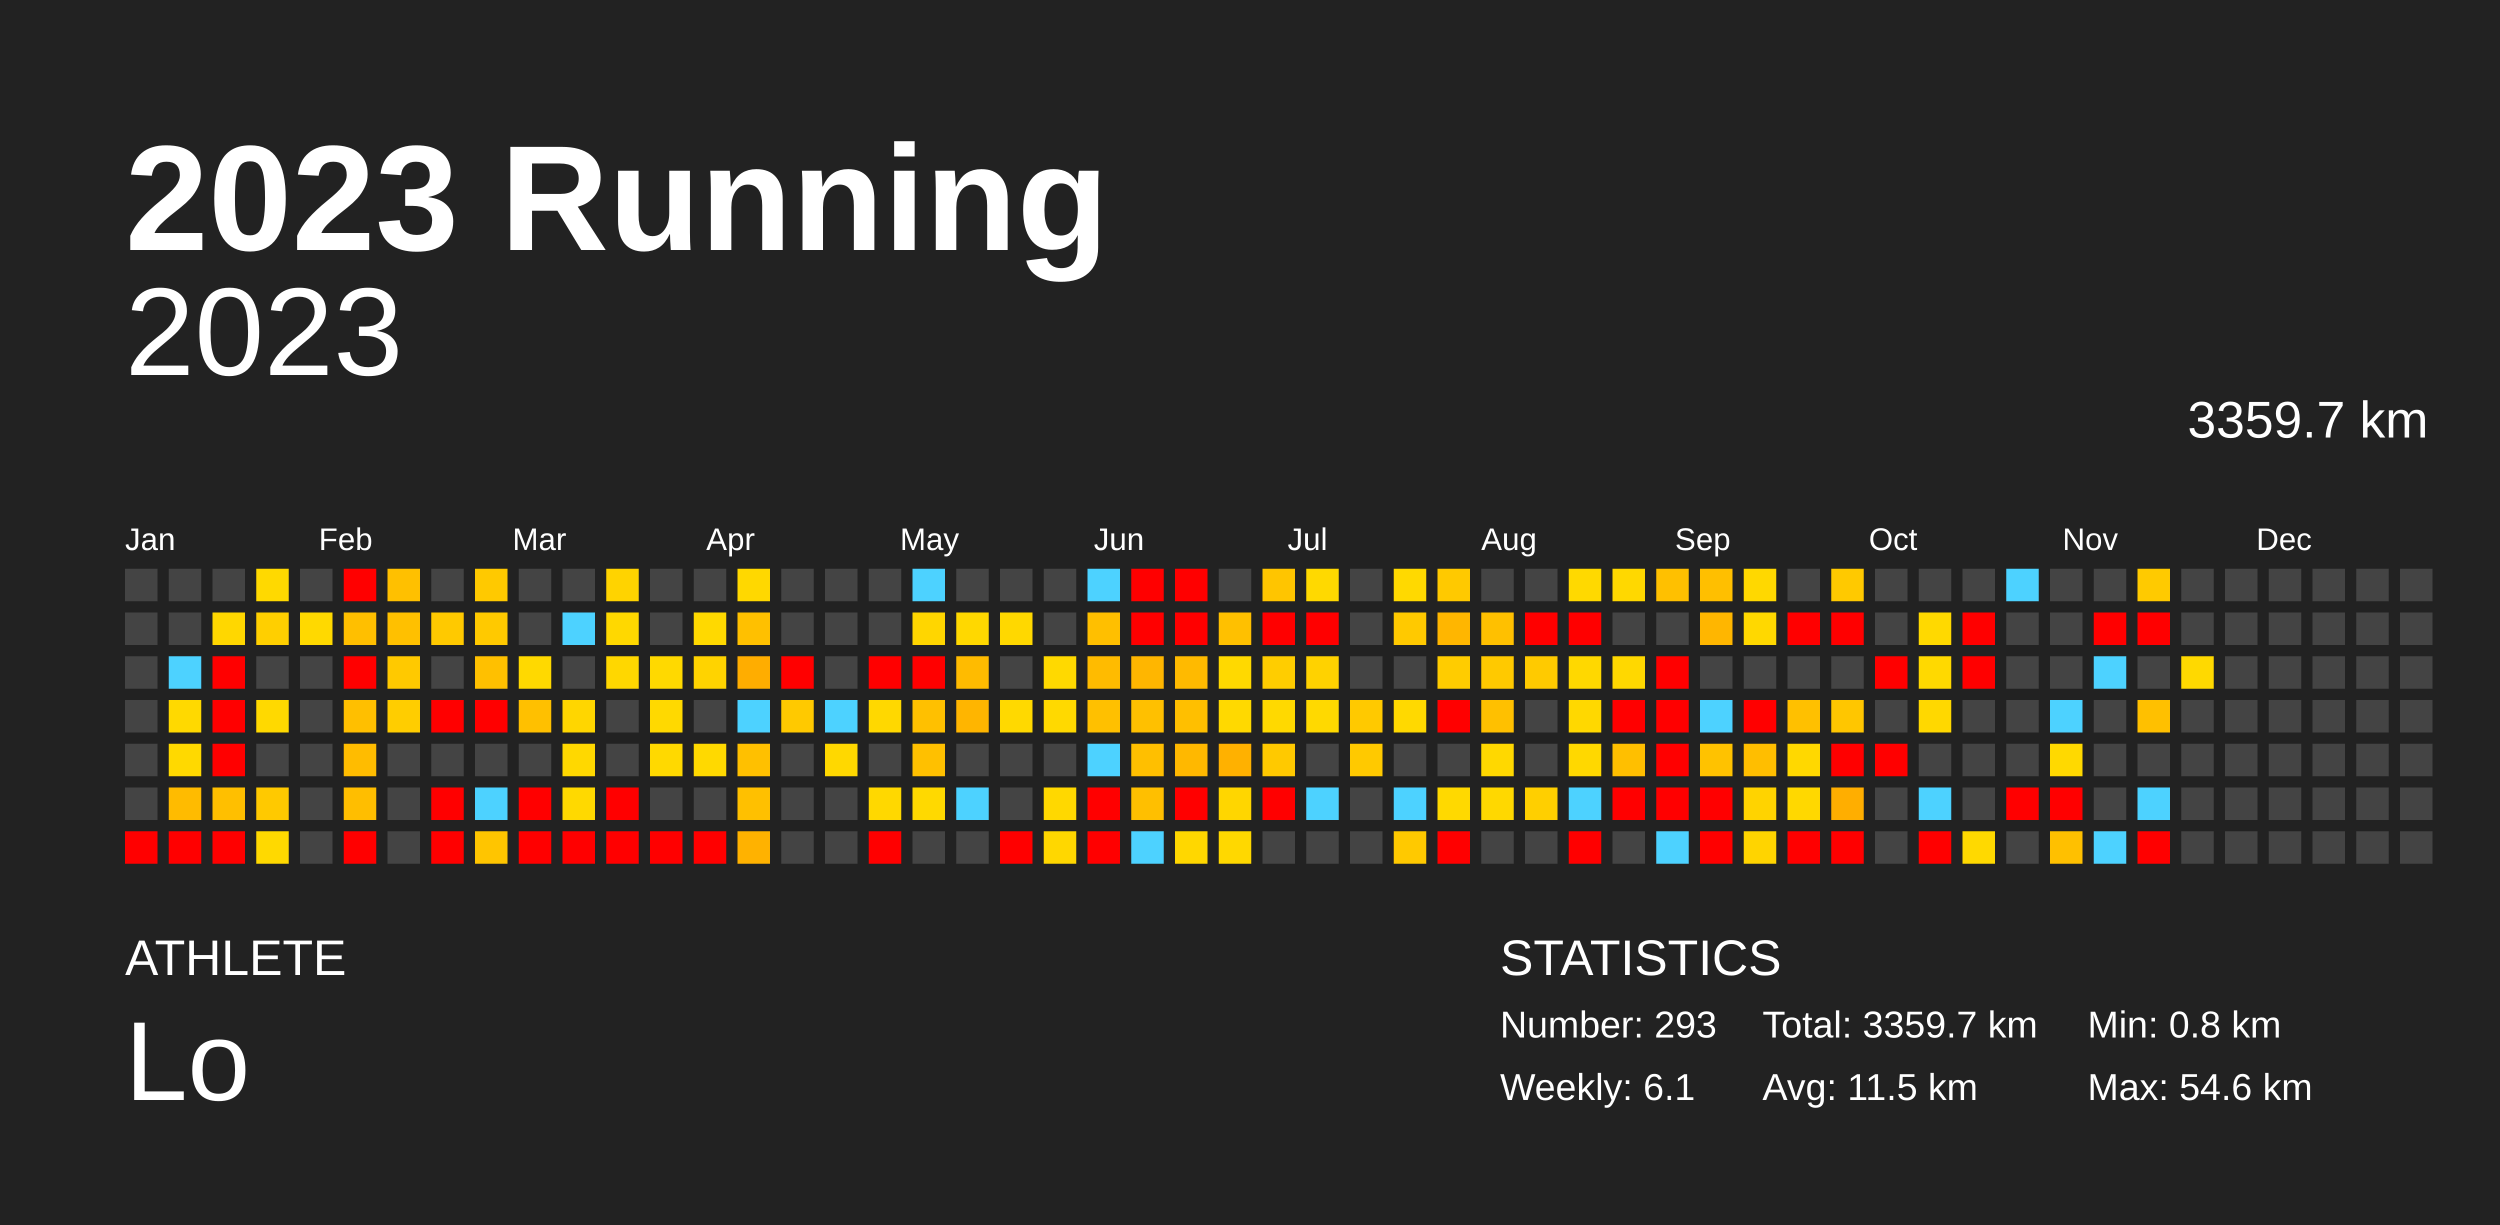
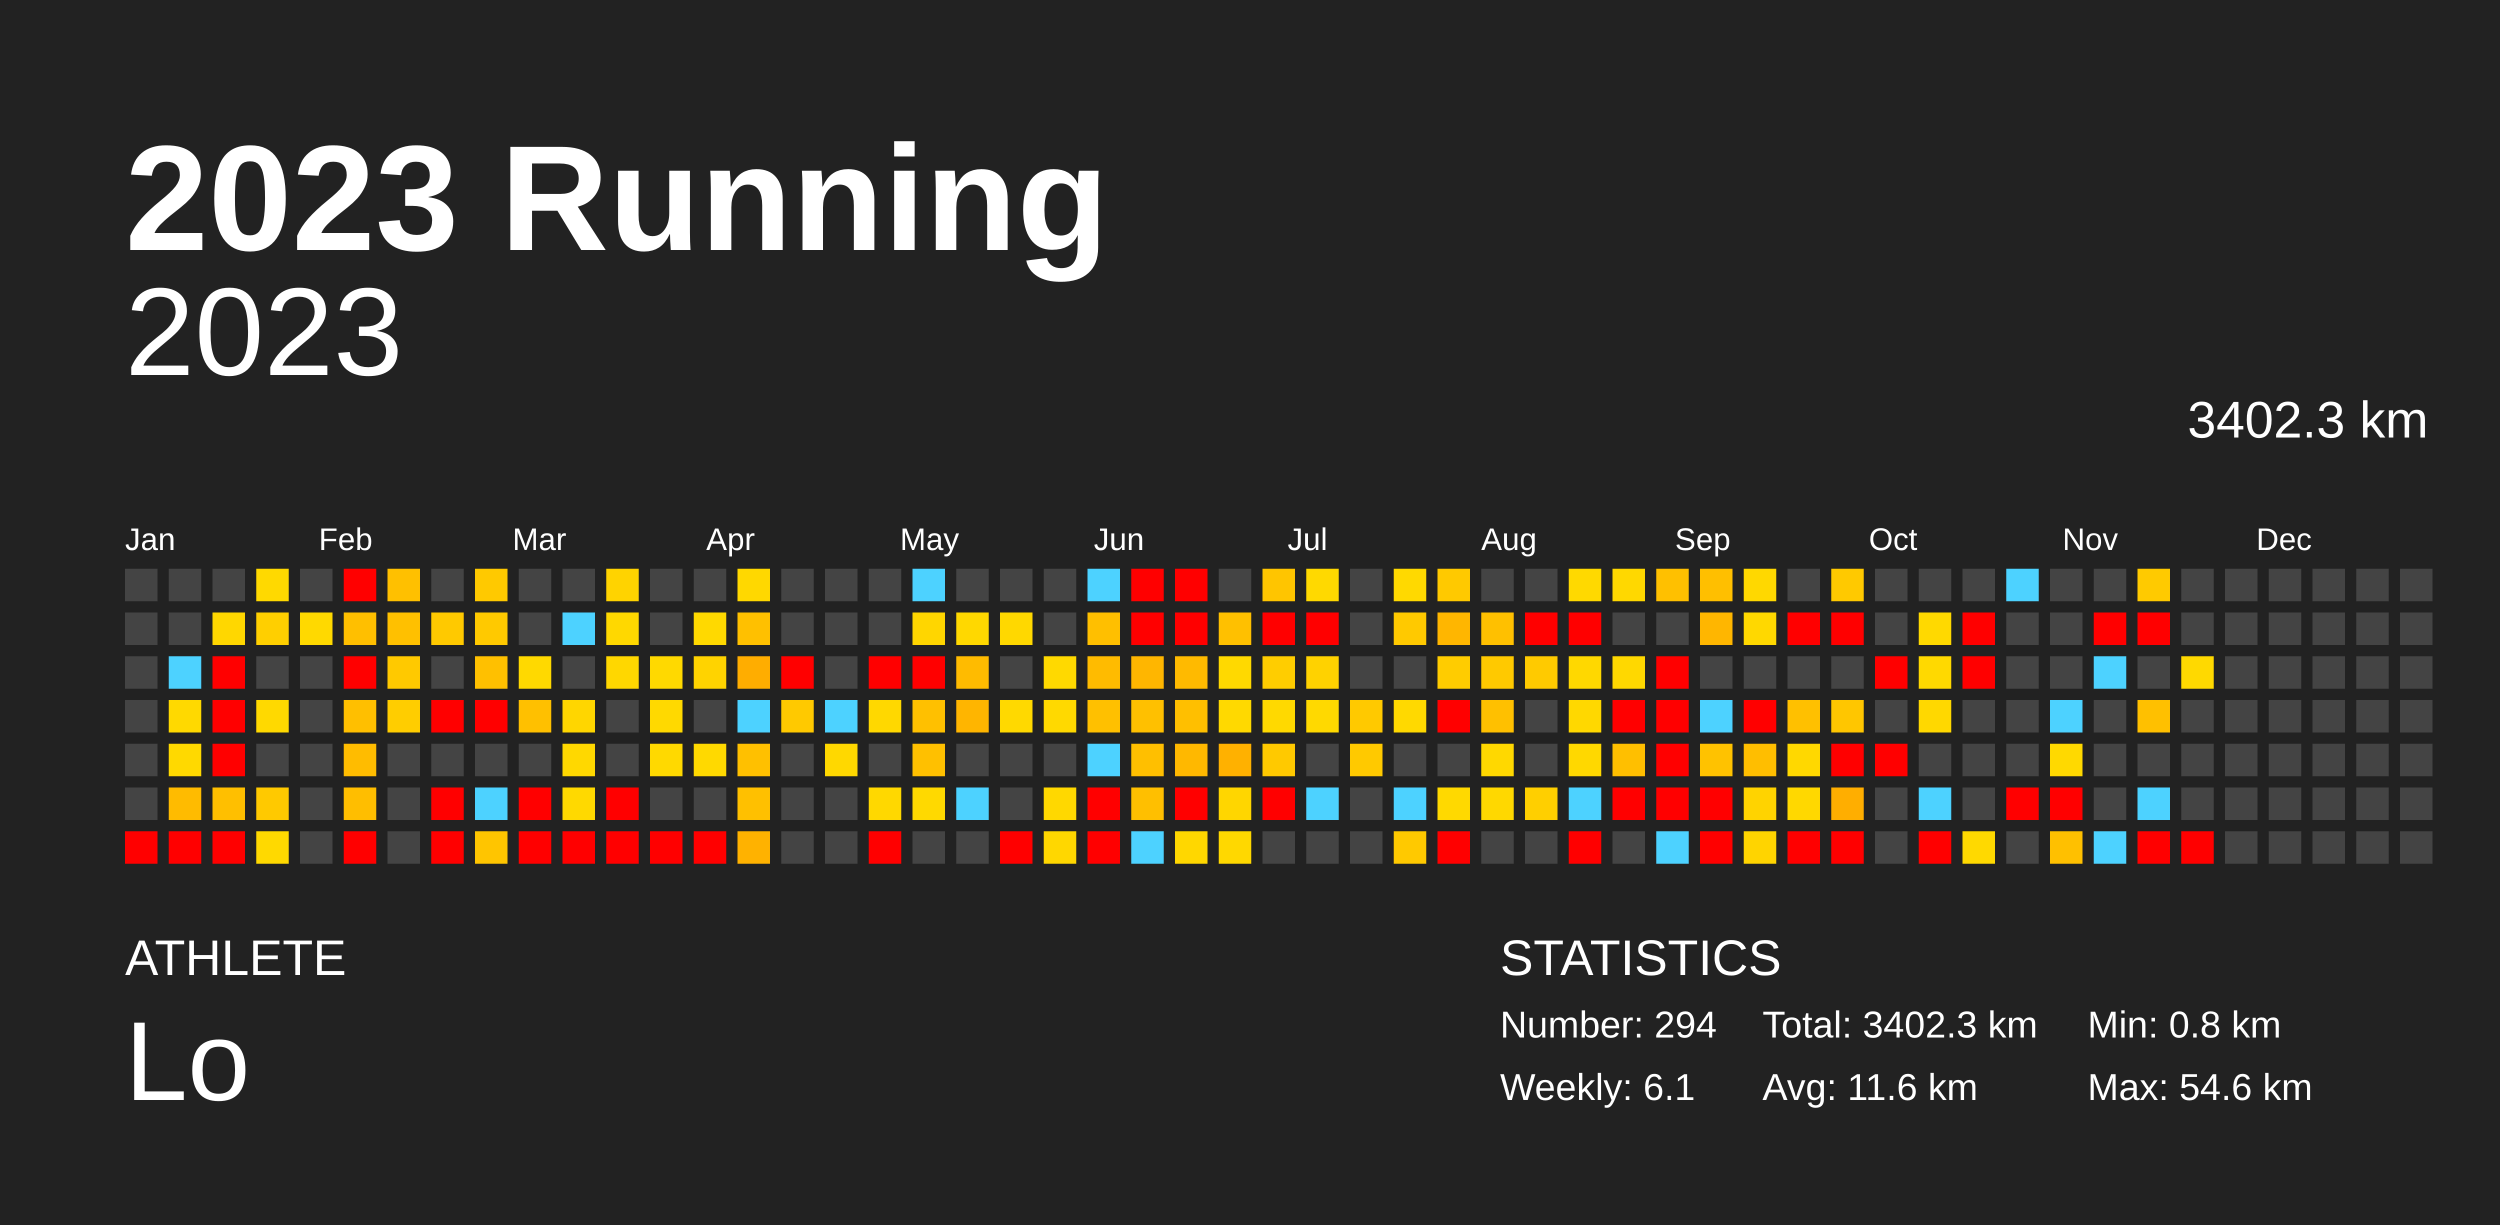
<svg xmlns="http://www.w3.org/2000/svg" baseProfile="full" height="98mm" version="1.1" viewBox="0,0,200,98" width="200mm">
  <defs />
  <rect fill="#222222" height="98" width="200" x="0" y="0" />
  <text fill="#FFFFFF" style="font-size:12px; font-family:Arial; font-weight:bold;" x="10" y="20">2023 Running</text>
  <text fill="#FFFFFF" style="font-size:4px; font-family:Arial" x="10" y="78">ATHLETE</text>
  <text fill="#FFFFFF" style="font-size:9px; font-family:Arial" x="10" y="88">Lo</text>
  <text fill="#FFFFFF" style="font-size:4px; font-family:Arial" x="120" y="78">STATISTICS</text>
-   <text fill="#FFFFFF" style="font-size:3px; font-family:Arial" x="120" y="83">Number: 293</text>
+   <text fill="#FFFFFF" style="font-size:3px; font-family:Arial" x="120" y="83">Number: 294</text>
  <text fill="#FFFFFF" style="font-size:3px; font-family:Arial" x="120" y="88">Weekly: 6.1</text>
-   <text fill="#FFFFFF" style="font-size:3px; font-family:Arial" x="141" y="83">Total: 3359.7 km</text>
-   <text fill="#FFFFFF" style="font-size:3px; font-family:Arial" x="141" y="88">Avg: 11.5 km</text>
+   <text fill="#FFFFFF" style="font-size:3px; font-family:Arial" x="141" y="83">Total: 3402.3 km</text>
+   <text fill="#FFFFFF" style="font-size:3px; font-family:Arial" x="141" y="88">Avg: 11.6 km</text>
  <text fill="#FFFFFF" style="font-size:3px; font-family:Arial" x="167" y="83">Min: 0.8 km</text>
  <text fill="#FFFFFF" style="font-size:3px; font-family:Arial" x="167" y="88">Max: 54.6 km</text>
  <text alignment-baseline="hanging" fill="#FFFFFF" style="font-size:10.0px; font-family:Arial;" x="10" y="30">2023</text>
-   <text alignment-baseline="hanging" fill="#FFFFFF" style="font-size:4.125px; font-family:Arial;" x="175" y="35">3359.7 km</text>
+   <text alignment-baseline="hanging" fill="#FFFFFF" style="font-size:4.125px; font-family:Arial;" x="175" y="35">3402.3 km</text>
  <text fill="#FFFFFF" style="font-size:2.5px; font-family:Arial" x="10.0" y="44">Jan</text>
  <text fill="#FFFFFF" style="font-size:2.5px; font-family:Arial" x="25.5" y="44">Feb</text>
  <text fill="#FFFFFF" style="font-size:2.5px; font-family:Arial" x="41.0" y="44">Mar</text>
  <text fill="#FFFFFF" style="font-size:2.5px; font-family:Arial" x="56.5" y="44">Apr</text>
  <text fill="#FFFFFF" style="font-size:2.5px; font-family:Arial" x="72.0" y="44">May</text>
  <text fill="#FFFFFF" style="font-size:2.5px; font-family:Arial" x="87.5" y="44">Jun</text>
  <text fill="#FFFFFF" style="font-size:2.5px; font-family:Arial" x="103.0" y="44">Jul</text>
  <text fill="#FFFFFF" style="font-size:2.5px; font-family:Arial" x="118.5" y="44">Aug</text>
  <text fill="#FFFFFF" style="font-size:2.5px; font-family:Arial" x="134.0" y="44">Sep</text>
  <text fill="#FFFFFF" style="font-size:2.5px; font-family:Arial" x="149.5" y="44">Oct</text>
  <text fill="#FFFFFF" style="font-size:2.5px; font-family:Arial" x="165.0" y="44">Nov</text>
  <text fill="#FFFFFF" style="font-size:2.5px; font-family:Arial" x="180.5" y="44">Dec</text>
  <rect fill="#444444" height="2.6" width="2.6" x="10.0" y="45.5" />
  <rect fill="#444444" height="2.6" width="2.6" x="10.0" y="49.0" />
  <rect fill="#444444" height="2.6" width="2.6" x="10.0" y="52.5" />
  <rect fill="#444444" height="2.6" width="2.6" x="10.0" y="56.0" />
  <rect fill="#444444" height="2.6" width="2.6" x="10.0" y="59.5" />
  <rect fill="#444444" height="2.6" width="2.6" x="10.0" y="63.0" />
  <rect fill="red" height="2.6" width="2.6" x="10.0" y="66.5" />
  <rect fill="#444444" height="2.6" width="2.6" x="13.5" y="45.5" />
  <rect fill="#444444" height="2.6" width="2.6" x="13.5" y="49.0" />
  <rect fill="#4dd2ff" height="2.6" width="2.6" x="13.5" y="52.5" />
  <rect fill="#ffd900" height="2.6" width="2.6" x="13.5" y="56.0" />
  <rect fill="#ffd900" height="2.6" width="2.6" x="13.5" y="59.5" />
  <rect fill="#ffbb00" height="2.6" width="2.6" x="13.5" y="63.0" />
  <rect fill="red" height="2.6" width="2.6" x="13.5" y="66.5" />
  <rect fill="#444444" height="2.6" width="2.6" x="17.0" y="45.5" />
  <rect fill="#ffd700" height="2.6" width="2.6" x="17.0" y="49.0" />
  <rect fill="red" height="2.6" width="2.6" x="17.0" y="52.5" />
  <rect fill="red" height="2.6" width="2.6" x="17.0" y="56.0" />
  <rect fill="red" height="2.6" width="2.6" x="17.0" y="59.5" />
  <rect fill="#ffbf00" height="2.6" width="2.6" x="17.0" y="63.0" />
  <rect fill="red" height="2.6" width="2.6" x="17.0" y="66.5" />
  <rect fill="#ffd900" height="2.6" width="2.6" x="20.5" y="45.5" />
  <rect fill="#ffcf00" height="2.6" width="2.6" x="20.5" y="49.0" />
  <rect fill="#444444" height="2.6" width="2.6" x="20.5" y="52.5" />
  <rect fill="#ffd900" height="2.6" width="2.6" x="20.5" y="56.0" />
  <rect fill="#444444" height="2.6" width="2.6" x="20.5" y="59.5" />
  <rect fill="#ffc900" height="2.6" width="2.6" x="20.5" y="63.0" />
  <rect fill="#ffd900" height="2.6" width="2.6" x="20.5" y="66.5" />
  <rect fill="#444444" height="2.6" width="2.6" x="24.0" y="45.5" />
  <rect fill="#ffd900" height="2.6" width="2.6" x="24.0" y="49.0" />
  <rect fill="#444444" height="2.6" width="2.6" x="24.0" y="52.5" />
  <rect fill="#444444" height="2.6" width="2.6" x="24.0" y="56.0" />
  <rect fill="#444444" height="2.6" width="2.6" x="24.0" y="59.5" />
  <rect fill="#444444" height="2.6" width="2.6" x="24.0" y="63.0" />
  <rect fill="#444444" height="2.6" width="2.6" x="24.0" y="66.5" />
  <rect fill="red" height="2.6" width="2.6" x="27.5" y="45.5" />
  <rect fill="#ffbf00" height="2.6" width="2.6" x="27.5" y="49.0" />
  <rect fill="red" height="2.6" width="2.6" x="27.5" y="52.5" />
  <rect fill="#ffbf00" height="2.6" width="2.6" x="27.5" y="56.0" />
  <rect fill="#ffbc00" height="2.6" width="2.6" x="27.5" y="59.5" />
  <rect fill="#ffbe00" height="2.6" width="2.6" x="27.5" y="63.0" />
  <rect fill="red" height="2.6" width="2.6" x="27.5" y="66.5" />
  <rect fill="#ffc000" height="2.6" width="2.6" x="31.0" y="45.5" />
  <rect fill="#ffc000" height="2.6" width="2.6" x="31.0" y="49.0" />
  <rect fill="#ffc900" height="2.6" width="2.6" x="31.0" y="52.5" />
  <rect fill="#ffcd00" height="2.6" width="2.6" x="31.0" y="56.0" />
  <rect fill="#444444" height="2.6" width="2.6" x="31.0" y="59.5" />
  <rect fill="#444444" height="2.6" width="2.6" x="31.0" y="63.0" />
  <rect fill="#444444" height="2.6" width="2.6" x="31.0" y="66.5" />
  <rect fill="#444444" height="2.6" width="2.6" x="34.5" y="45.5" />
  <rect fill="#ffc900" height="2.6" width="2.6" x="34.5" y="49.0" />
  <rect fill="#444444" height="2.6" width="2.6" x="34.5" y="52.5" />
  <rect fill="red" height="2.6" width="2.6" x="34.5" y="56.0" />
  <rect fill="#444444" height="2.6" width="2.6" x="34.5" y="59.5" />
  <rect fill="red" height="2.6" width="2.6" x="34.5" y="63.0" />
  <rect fill="red" height="2.6" width="2.6" x="34.5" y="66.5" />
  <rect fill="#ffc900" height="2.6" width="2.6" x="38.0" y="45.5" />
  <rect fill="#ffc900" height="2.6" width="2.6" x="38.0" y="49.0" />
  <rect fill="#ffc000" height="2.6" width="2.6" x="38.0" y="52.5" />
  <rect fill="red" height="2.6" width="2.6" x="38.0" y="56.0" />
  <rect fill="#444444" height="2.6" width="2.6" x="38.0" y="59.5" />
  <rect fill="#4dd2ff" height="2.6" width="2.6" x="38.0" y="63.0" />
  <rect fill="#ffc500" height="2.6" width="2.6" x="38.0" y="66.5" />
  <rect fill="#444444" height="2.6" width="2.6" x="41.5" y="45.5" />
  <rect fill="#444444" height="2.6" width="2.6" x="41.5" y="49.0" />
  <rect fill="#ffd900" height="2.6" width="2.6" x="41.5" y="52.5" />
  <rect fill="#ffc000" height="2.6" width="2.6" x="41.5" y="56.0" />
  <rect fill="#444444" height="2.6" width="2.6" x="41.5" y="59.5" />
  <rect fill="red" height="2.6" width="2.6" x="41.5" y="63.0" />
  <rect fill="red" height="2.6" width="2.6" x="41.5" y="66.5" />
  <rect fill="#444444" height="2.6" width="2.6" x="45.0" y="45.5" />
  <rect fill="#4dd2ff" height="2.6" width="2.6" x="45.0" y="49.0" />
  <rect fill="#444444" height="2.6" width="2.6" x="45.0" y="52.5" />
  <rect fill="#ffd600" height="2.6" width="2.6" x="45.0" y="56.0" />
  <rect fill="#ffd800" height="2.6" width="2.6" x="45.0" y="59.5" />
  <rect fill="#ffd900" height="2.6" width="2.6" x="45.0" y="63.0" />
  <rect fill="red" height="2.6" width="2.6" x="45.0" y="66.5" />
  <rect fill="#ffd300" height="2.6" width="2.6" x="48.5" y="45.5" />
  <rect fill="#ffd800" height="2.6" width="2.6" x="48.5" y="49.0" />
  <rect fill="#ffd700" height="2.6" width="2.6" x="48.5" y="52.5" />
  <rect fill="#444444" height="2.6" width="2.6" x="48.5" y="56.0" />
  <rect fill="#444444" height="2.6" width="2.6" x="48.5" y="59.5" />
  <rect fill="red" height="2.6" width="2.6" x="48.5" y="63.0" />
  <rect fill="red" height="2.6" width="2.6" x="48.5" y="66.5" />
  <rect fill="#444444" height="2.6" width="2.6" x="52.0" y="45.5" />
  <rect fill="#444444" height="2.6" width="2.6" x="52.0" y="49.0" />
  <rect fill="#ffd900" height="2.6" width="2.6" x="52.0" y="52.5" />
  <rect fill="#ffd900" height="2.6" width="2.6" x="52.0" y="56.0" />
  <rect fill="#ffd900" height="2.6" width="2.6" x="52.0" y="59.5" />
  <rect fill="#444444" height="2.6" width="2.6" x="52.0" y="63.0" />
  <rect fill="red" height="2.6" width="2.6" x="52.0" y="66.5" />
  <rect fill="#444444" height="2.6" width="2.6" x="55.5" y="45.5" />
  <rect fill="#ffd900" height="2.6" width="2.6" x="55.5" y="49.0" />
  <rect fill="#ffd300" height="2.6" width="2.6" x="55.5" y="52.5" />
  <rect fill="#444444" height="2.6" width="2.6" x="55.5" y="56.0" />
  <rect fill="#ffd900" height="2.6" width="2.6" x="55.5" y="59.5" />
  <rect fill="#444444" height="2.6" width="2.6" x="55.5" y="63.0" />
  <rect fill="red" height="2.6" width="2.6" x="55.5" y="66.5" />
  <rect fill="#ffd800" height="2.6" width="2.6" x="59.0" y="45.5" />
  <rect fill="#ffc000" height="2.6" width="2.6" x="59.0" y="49.0" />
  <rect fill="#ffad00" height="2.6" width="2.6" x="59.0" y="52.5" />
  <rect fill="#4dd2ff" height="2.6" width="2.6" x="59.0" y="56.0" />
  <rect fill="#ffc000" height="2.6" width="2.6" x="59.0" y="59.5" />
  <rect fill="#ffc000" height="2.6" width="2.6" x="59.0" y="63.0" />
  <rect fill="#ffb200" height="2.6" width="2.6" x="59.0" y="66.5" />
  <rect fill="#444444" height="2.6" width="2.6" x="62.5" y="45.5" />
  <rect fill="#444444" height="2.6" width="2.6" x="62.5" y="49.0" />
  <rect fill="red" height="2.6" width="2.6" x="62.5" y="52.5" />
  <rect fill="#ffc900" height="2.6" width="2.6" x="62.5" y="56.0" />
  <rect fill="#444444" height="2.6" width="2.6" x="62.5" y="59.5" />
  <rect fill="#444444" height="2.6" width="2.6" x="62.5" y="63.0" />
  <rect fill="#444444" height="2.6" width="2.6" x="62.5" y="66.5" />
  <rect fill="#444444" height="2.6" width="2.6" x="66.0" y="45.5" />
  <rect fill="#444444" height="2.6" width="2.6" x="66.0" y="49.0" />
  <rect fill="#444444" height="2.6" width="2.6" x="66.0" y="52.5" />
  <rect fill="#4dd2ff" height="2.6" width="2.6" x="66.0" y="56.0" />
  <rect fill="#ffd800" height="2.6" width="2.6" x="66.0" y="59.5" />
  <rect fill="#444444" height="2.6" width="2.6" x="66.0" y="63.0" />
  <rect fill="#444444" height="2.6" width="2.6" x="66.0" y="66.5" />
  <rect fill="#444444" height="2.6" width="2.6" x="69.5" y="45.5" />
  <rect fill="#444444" height="2.6" width="2.6" x="69.5" y="49.0" />
  <rect fill="red" height="2.6" width="2.6" x="69.5" y="52.5" />
  <rect fill="#ffd800" height="2.6" width="2.6" x="69.5" y="56.0" />
  <rect fill="#444444" height="2.6" width="2.6" x="69.5" y="59.5" />
  <rect fill="#ffd800" height="2.6" width="2.6" x="69.5" y="63.0" />
  <rect fill="red" height="2.6" width="2.6" x="69.5" y="66.5" />
  <rect fill="#4dd2ff" height="2.6" width="2.6" x="73.0" y="45.5" />
  <rect fill="#ffd600" height="2.6" width="2.6" x="73.0" y="49.0" />
  <rect fill="red" height="2.6" width="2.6" x="73.0" y="52.5" />
  <rect fill="#ffc000" height="2.6" width="2.6" x="73.0" y="56.0" />
  <rect fill="#ffc000" height="2.6" width="2.6" x="73.0" y="59.5" />
  <rect fill="#ffd900" height="2.6" width="2.6" x="73.0" y="63.0" />
  <rect fill="#444444" height="2.6" width="2.6" x="73.0" y="66.5" />
  <rect fill="#444444" height="2.6" width="2.6" x="76.5" y="45.5" />
  <rect fill="#ffd800" height="2.6" width="2.6" x="76.5" y="49.0" />
  <rect fill="#ffbb00" height="2.6" width="2.6" x="76.5" y="52.5" />
  <rect fill="#ffb500" height="2.6" width="2.6" x="76.5" y="56.0" />
  <rect fill="#444444" height="2.6" width="2.6" x="76.5" y="59.5" />
  <rect fill="#4dd2ff" height="2.6" width="2.6" x="76.5" y="63.0" />
  <rect fill="#444444" height="2.6" width="2.6" x="76.5" y="66.5" />
  <rect fill="#444444" height="2.6" width="2.6" x="80.0" y="45.5" />
  <rect fill="#ffd800" height="2.6" width="2.6" x="80.0" y="49.0" />
  <rect fill="#444444" height="2.6" width="2.6" x="80.0" y="52.5" />
  <rect fill="#ffd900" height="2.6" width="2.6" x="80.0" y="56.0" />
  <rect fill="#444444" height="2.6" width="2.6" x="80.0" y="59.5" />
  <rect fill="#444444" height="2.6" width="2.6" x="80.0" y="63.0" />
  <rect fill="red" height="2.6" width="2.6" x="80.0" y="66.5" />
  <rect fill="#444444" height="2.6" width="2.6" x="83.5" y="45.5" />
  <rect fill="#444444" height="2.6" width="2.6" x="83.5" y="49.0" />
  <rect fill="#ffd900" height="2.6" width="2.6" x="83.5" y="52.5" />
  <rect fill="#ffd900" height="2.6" width="2.6" x="83.5" y="56.0" />
  <rect fill="#444444" height="2.6" width="2.6" x="83.5" y="59.5" />
  <rect fill="#ffd800" height="2.6" width="2.6" x="83.5" y="63.0" />
  <rect fill="#ffd700" height="2.6" width="2.6" x="83.5" y="66.5" />
  <rect fill="#4dd2ff" height="2.6" width="2.6" x="87.0" y="45.5" />
  <rect fill="#ffbf00" height="2.6" width="2.6" x="87.0" y="49.0" />
  <rect fill="#ffbb00" height="2.6" width="2.6" x="87.0" y="52.5" />
  <rect fill="#ffc000" height="2.6" width="2.6" x="87.0" y="56.0" />
  <rect fill="#4dd2ff" height="2.6" width="2.6" x="87.0" y="59.5" />
  <rect fill="red" height="2.6" width="2.6" x="87.0" y="63.0" />
  <rect fill="red" height="2.6" width="2.6" x="87.0" y="66.5" />
  <rect fill="red" height="2.6" width="2.6" x="90.5" y="45.5" />
  <rect fill="red" height="2.6" width="2.6" x="90.5" y="49.0" />
  <rect fill="#ffb600" height="2.6" width="2.6" x="90.5" y="52.5" />
  <rect fill="#ffc000" height="2.6" width="2.6" x="90.5" y="56.0" />
  <rect fill="#ffbf00" height="2.6" width="2.6" x="90.5" y="59.5" />
  <rect fill="#ffbf00" height="2.6" width="2.6" x="90.5" y="63.0" />
  <rect fill="#4dd2ff" height="2.6" width="2.6" x="90.5" y="66.5" />
  <rect fill="red" height="2.6" width="2.6" x="94.0" y="45.5" />
  <rect fill="red" height="2.6" width="2.6" x="94.0" y="49.0" />
  <rect fill="#ffba00" height="2.6" width="2.6" x="94.0" y="52.5" />
  <rect fill="#ffbf00" height="2.6" width="2.6" x="94.0" y="56.0" />
  <rect fill="#ffb800" height="2.6" width="2.6" x="94.0" y="59.5" />
  <rect fill="red" height="2.6" width="2.6" x="94.0" y="63.0" />
  <rect fill="#ffd700" height="2.6" width="2.6" x="94.0" y="66.5" />
  <rect fill="#444444" height="2.6" width="2.6" x="97.5" y="45.5" />
  <rect fill="#ffc000" height="2.6" width="2.6" x="97.5" y="49.0" />
  <rect fill="#ffd900" height="2.6" width="2.6" x="97.5" y="52.5" />
  <rect fill="#ffd900" height="2.6" width="2.6" x="97.5" y="56.0" />
  <rect fill="#ffb100" height="2.6" width="2.6" x="97.5" y="59.5" />
  <rect fill="#ffd600" height="2.6" width="2.6" x="97.5" y="63.0" />
  <rect fill="#ffd800" height="2.6" width="2.6" x="97.5" y="66.5" />
  <rect fill="#ffc500" height="2.6" width="2.6" x="101.0" y="45.5" />
  <rect fill="red" height="2.6" width="2.6" x="101.0" y="49.0" />
  <rect fill="#ffcd00" height="2.6" width="2.6" x="101.0" y="52.5" />
  <rect fill="#ffd900" height="2.6" width="2.6" x="101.0" y="56.0" />
  <rect fill="#ffc900" height="2.6" width="2.6" x="101.0" y="59.5" />
  <rect fill="red" height="2.6" width="2.6" x="101.0" y="63.0" />
  <rect fill="#444444" height="2.6" width="2.6" x="101.0" y="66.5" />
  <rect fill="#ffd900" height="2.6" width="2.6" x="104.5" y="45.5" />
  <rect fill="red" height="2.6" width="2.6" x="104.5" y="49.0" />
  <rect fill="#ffd200" height="2.6" width="2.6" x="104.5" y="52.5" />
  <rect fill="#ffd900" height="2.6" width="2.6" x="104.5" y="56.0" />
  <rect fill="#444444" height="2.6" width="2.6" x="104.5" y="59.5" />
  <rect fill="#4dd2ff" height="2.6" width="2.6" x="104.5" y="63.0" />
  <rect fill="#444444" height="2.6" width="2.6" x="104.5" y="66.5" />
  <rect fill="#444444" height="2.6" width="2.6" x="108.0" y="45.5" />
  <rect fill="#444444" height="2.6" width="2.6" x="108.0" y="49.0" />
  <rect fill="#444444" height="2.6" width="2.6" x="108.0" y="52.5" />
  <rect fill="#ffc900" height="2.6" width="2.6" x="108.0" y="56.0" />
  <rect fill="#ffc900" height="2.6" width="2.6" x="108.0" y="59.5" />
  <rect fill="#444444" height="2.6" width="2.6" x="108.0" y="63.0" />
  <rect fill="#444444" height="2.6" width="2.6" x="108.0" y="66.5" />
  <rect fill="#ffd900" height="2.6" width="2.6" x="111.5" y="45.5" />
  <rect fill="#ffc900" height="2.6" width="2.6" x="111.5" y="49.0" />
  <rect fill="#444444" height="2.6" width="2.6" x="111.5" y="52.5" />
  <rect fill="#ffd900" height="2.6" width="2.6" x="111.5" y="56.0" />
  <rect fill="#444444" height="2.6" width="2.6" x="111.5" y="59.5" />
  <rect fill="#4dd2ff" height="2.6" width="2.6" x="111.5" y="63.0" />
  <rect fill="#ffc900" height="2.6" width="2.6" x="111.5" y="66.5" />
  <rect fill="#ffc900" height="2.6" width="2.6" x="115.0" y="45.5" />
  <rect fill="#ffb600" height="2.6" width="2.6" x="115.0" y="49.0" />
  <rect fill="#ffcc00" height="2.6" width="2.6" x="115.0" y="52.5" />
  <rect fill="red" height="2.6" width="2.6" x="115.0" y="56.0" />
  <rect fill="#444444" height="2.6" width="2.6" x="115.0" y="59.5" />
  <rect fill="#ffd900" height="2.6" width="2.6" x="115.0" y="63.0" />
  <rect fill="red" height="2.6" width="2.6" x="115.0" y="66.5" />
  <rect fill="#444444" height="2.6" width="2.6" x="118.5" y="45.5" />
  <rect fill="#ffc000" height="2.6" width="2.6" x="118.5" y="49.0" />
  <rect fill="#ffc900" height="2.6" width="2.6" x="118.5" y="52.5" />
  <rect fill="#ffc000" height="2.6" width="2.6" x="118.5" y="56.0" />
  <rect fill="#ffd800" height="2.6" width="2.6" x="118.5" y="59.5" />
  <rect fill="#ffd800" height="2.6" width="2.6" x="118.5" y="63.0" />
  <rect fill="#444444" height="2.6" width="2.6" x="118.5" y="66.5" />
  <rect fill="#444444" height="2.6" width="2.6" x="122.0" y="45.5" />
  <rect fill="red" height="2.6" width="2.6" x="122.0" y="49.0" />
  <rect fill="#ffca00" height="2.6" width="2.6" x="122.0" y="52.5" />
  <rect fill="#444444" height="2.6" width="2.6" x="122.0" y="56.0" />
  <rect fill="#444444" height="2.6" width="2.6" x="122.0" y="59.5" />
  <rect fill="#ffcf00" height="2.6" width="2.6" x="122.0" y="63.0" />
  <rect fill="#444444" height="2.6" width="2.6" x="122.0" y="66.5" />
  <rect fill="#ffd900" height="2.6" width="2.6" x="125.5" y="45.5" />
  <rect fill="red" height="2.6" width="2.6" x="125.5" y="49.0" />
  <rect fill="#ffd800" height="2.6" width="2.6" x="125.5" y="52.5" />
  <rect fill="#ffd800" height="2.6" width="2.6" x="125.5" y="56.0" />
  <rect fill="#ffd800" height="2.6" width="2.6" x="125.5" y="59.5" />
  <rect fill="#4dd2ff" height="2.6" width="2.6" x="125.5" y="63.0" />
  <rect fill="red" height="2.6" width="2.6" x="125.5" y="66.5" />
  <rect fill="#ffd800" height="2.6" width="2.6" x="129.0" y="45.5" />
  <rect fill="#444444" height="2.6" width="2.6" x="129.0" y="49.0" />
  <rect fill="#ffd800" height="2.6" width="2.6" x="129.0" y="52.5" />
  <rect fill="red" height="2.6" width="2.6" x="129.0" y="56.0" />
  <rect fill="#ffbf00" height="2.6" width="2.6" x="129.0" y="59.5" />
  <rect fill="red" height="2.6" width="2.6" x="129.0" y="63.0" />
  <rect fill="#444444" height="2.6" width="2.6" x="129.0" y="66.5" />
  <rect fill="#ffc000" height="2.6" width="2.6" x="132.5" y="45.5" />
  <rect fill="#444444" height="2.6" width="2.6" x="132.5" y="49.0" />
  <rect fill="red" height="2.6" width="2.6" x="132.5" y="52.5" />
  <rect fill="red" height="2.6" width="2.6" x="132.5" y="56.0" />
  <rect fill="red" height="2.6" width="2.6" x="132.5" y="59.5" />
  <rect fill="red" height="2.6" width="2.6" x="132.5" y="63.0" />
  <rect fill="#4dd2ff" height="2.6" width="2.6" x="132.5" y="66.5" />
  <rect fill="#ffbf00" height="2.6" width="2.6" x="136.0" y="45.5" />
  <rect fill="#ffb600" height="2.6" width="2.6" x="136.0" y="49.0" />
  <rect fill="#444444" height="2.6" width="2.6" x="136.0" y="52.5" />
  <rect fill="#4dd2ff" height="2.6" width="2.6" x="136.0" y="56.0" />
  <rect fill="#ffc200" height="2.6" width="2.6" x="136.0" y="59.5" />
  <rect fill="red" height="2.6" width="2.6" x="136.0" y="63.0" />
  <rect fill="red" height="2.6" width="2.6" x="136.0" y="66.5" />
  <rect fill="#ffd800" height="2.6" width="2.6" x="139.5" y="45.5" />
  <rect fill="#ffd800" height="2.6" width="2.6" x="139.5" y="49.0" />
  <rect fill="#444444" height="2.6" width="2.6" x="139.5" y="52.5" />
  <rect fill="red" height="2.6" width="2.6" x="139.5" y="56.0" />
  <rect fill="#ffbe00" height="2.6" width="2.6" x="139.5" y="59.5" />
  <rect fill="#ffd300" height="2.6" width="2.6" x="139.5" y="63.0" />
  <rect fill="#ffd400" height="2.6" width="2.6" x="139.5" y="66.5" />
  <rect fill="#444444" height="2.6" width="2.6" x="143.0" y="45.5" />
  <rect fill="red" height="2.6" width="2.6" x="143.0" y="49.0" />
  <rect fill="#444444" height="2.6" width="2.6" x="143.0" y="52.5" />
  <rect fill="#ffc000" height="2.6" width="2.6" x="143.0" y="56.0" />
  <rect fill="#ffd800" height="2.6" width="2.6" x="143.0" y="59.5" />
  <rect fill="#ffd800" height="2.6" width="2.6" x="143.0" y="63.0" />
  <rect fill="red" height="2.6" width="2.6" x="143.0" y="66.5" />
  <rect fill="#ffc900" height="2.6" width="2.6" x="146.5" y="45.5" />
  <rect fill="red" height="2.6" width="2.6" x="146.5" y="49.0" />
  <rect fill="#444444" height="2.6" width="2.6" x="146.5" y="52.5" />
  <rect fill="#ffc600" height="2.6" width="2.6" x="146.5" y="56.0" />
  <rect fill="red" height="2.6" width="2.6" x="146.5" y="59.5" />
  <rect fill="#ffae00" height="2.6" width="2.6" x="146.5" y="63.0" />
  <rect fill="red" height="2.6" width="2.6" x="146.5" y="66.5" />
  <rect fill="#444444" height="2.6" width="2.6" x="150.0" y="45.5" />
  <rect fill="#444444" height="2.6" width="2.6" x="150.0" y="49.0" />
  <rect fill="red" height="2.6" width="2.6" x="150.0" y="52.5" />
  <rect fill="#444444" height="2.6" width="2.6" x="150.0" y="56.0" />
  <rect fill="red" height="2.6" width="2.6" x="150.0" y="59.5" />
  <rect fill="#444444" height="2.6" width="2.6" x="150.0" y="63.0" />
  <rect fill="#444444" height="2.6" width="2.6" x="150.0" y="66.5" />
  <rect fill="#444444" height="2.6" width="2.6" x="153.5" y="45.5" />
  <rect fill="#ffd900" height="2.6" width="2.6" x="153.5" y="49.0" />
  <rect fill="#ffd900" height="2.6" width="2.6" x="153.5" y="52.5" />
  <rect fill="#ffd800" height="2.6" width="2.6" x="153.5" y="56.0" />
  <rect fill="#444444" height="2.6" width="2.6" x="153.5" y="59.5" />
  <rect fill="#4dd2ff" height="2.6" width="2.6" x="153.5" y="63.0" />
  <rect fill="red" height="2.6" width="2.6" x="153.5" y="66.5" />
  <rect fill="#444444" height="2.6" width="2.6" x="157.0" y="45.5" />
  <rect fill="red" height="2.6" width="2.6" x="157.0" y="49.0" />
  <rect fill="red" height="2.6" width="2.6" x="157.0" y="52.5" />
  <rect fill="#444444" height="2.6" width="2.6" x="157.0" y="56.0" />
  <rect fill="#444444" height="2.6" width="2.6" x="157.0" y="59.5" />
  <rect fill="#444444" height="2.6" width="2.6" x="157.0" y="63.0" />
  <rect fill="#ffd900" height="2.6" width="2.6" x="157.0" y="66.5" />
  <rect fill="#4dd2ff" height="2.6" width="2.6" x="160.5" y="45.5" />
  <rect fill="#444444" height="2.6" width="2.6" x="160.5" y="49.0" />
  <rect fill="#444444" height="2.6" width="2.6" x="160.5" y="52.5" />
  <rect fill="#444444" height="2.6" width="2.6" x="160.5" y="56.0" />
  <rect fill="#444444" height="2.6" width="2.6" x="160.5" y="59.5" />
  <rect fill="red" height="2.6" width="2.6" x="160.5" y="63.0" />
  <rect fill="#444444" height="2.6" width="2.6" x="160.5" y="66.5" />
  <rect fill="#444444" height="2.6" width="2.6" x="164.0" y="45.5" />
  <rect fill="#444444" height="2.6" width="2.6" x="164.0" y="49.0" />
  <rect fill="#444444" height="2.6" width="2.6" x="164.0" y="52.5" />
  <rect fill="#4dd2ff" height="2.6" width="2.6" x="164.0" y="56.0" />
  <rect fill="#ffd900" height="2.6" width="2.6" x="164.0" y="59.5" />
  <rect fill="red" height="2.6" width="2.6" x="164.0" y="63.0" />
  <rect fill="#ffc000" height="2.6" width="2.6" x="164.0" y="66.5" />
  <rect fill="#444444" height="2.6" width="2.6" x="167.5" y="45.5" />
  <rect fill="red" height="2.6" width="2.6" x="167.5" y="49.0" />
  <rect fill="#4dd2ff" height="2.6" width="2.6" x="167.5" y="52.5" />
  <rect fill="#444444" height="2.6" width="2.6" x="167.5" y="56.0" />
  <rect fill="#444444" height="2.6" width="2.6" x="167.5" y="59.5" />
  <rect fill="#444444" height="2.6" width="2.6" x="167.5" y="63.0" />
  <rect fill="#4dd2ff" height="2.6" width="2.6" x="167.5" y="66.5" />
  <rect fill="#ffca00" height="2.6" width="2.6" x="171.0" y="45.5" />
  <rect fill="red" height="2.6" width="2.6" x="171.0" y="49.0" />
  <rect fill="#444444" height="2.6" width="2.6" x="171.0" y="52.5" />
  <rect fill="#ffc000" height="2.6" width="2.6" x="171.0" y="56.0" />
  <rect fill="#444444" height="2.6" width="2.6" x="171.0" y="59.5" />
  <rect fill="#4dd2ff" height="2.6" width="2.6" x="171.0" y="63.0" />
  <rect fill="red" height="2.6" width="2.6" x="171.0" y="66.5" />
  <rect fill="#444444" height="2.6" width="2.6" x="174.5" y="45.5" />
  <rect fill="#444444" height="2.6" width="2.6" x="174.5" y="49.0" />
  <rect fill="#ffd900" height="2.6" width="2.6" x="174.5" y="52.5" />
  <rect fill="#444444" height="2.6" width="2.6" x="174.5" y="56.0" />
  <rect fill="#444444" height="2.6" width="2.6" x="174.5" y="59.5" />
  <rect fill="#444444" height="2.6" width="2.6" x="174.5" y="63.0" />
-   <rect fill="#444444" height="2.6" width="2.6" x="174.5" y="66.5" />
+   <rect fill="red" height="2.6" width="2.6" x="174.5" y="66.5" />
  <rect fill="#444444" height="2.6" width="2.6" x="178.0" y="45.5" />
  <rect fill="#444444" height="2.6" width="2.6" x="178.0" y="49.0" />
  <rect fill="#444444" height="2.6" width="2.6" x="178.0" y="52.5" />
  <rect fill="#444444" height="2.6" width="2.6" x="178.0" y="56.0" />
  <rect fill="#444444" height="2.6" width="2.6" x="178.0" y="59.5" />
  <rect fill="#444444" height="2.6" width="2.6" x="178.0" y="63.0" />
  <rect fill="#444444" height="2.6" width="2.6" x="178.0" y="66.5" />
  <rect fill="#444444" height="2.6" width="2.6" x="181.5" y="45.5" />
  <rect fill="#444444" height="2.6" width="2.6" x="181.5" y="49.0" />
  <rect fill="#444444" height="2.6" width="2.6" x="181.5" y="52.5" />
  <rect fill="#444444" height="2.6" width="2.6" x="181.5" y="56.0" />
  <rect fill="#444444" height="2.6" width="2.6" x="181.5" y="59.5" />
  <rect fill="#444444" height="2.6" width="2.6" x="181.5" y="63.0" />
  <rect fill="#444444" height="2.6" width="2.6" x="181.5" y="66.5" />
  <rect fill="#444444" height="2.6" width="2.6" x="185.0" y="45.5" />
  <rect fill="#444444" height="2.6" width="2.6" x="185.0" y="49.0" />
  <rect fill="#444444" height="2.6" width="2.6" x="185.0" y="52.5" />
  <rect fill="#444444" height="2.6" width="2.6" x="185.0" y="56.0" />
  <rect fill="#444444" height="2.6" width="2.6" x="185.0" y="59.5" />
  <rect fill="#444444" height="2.6" width="2.6" x="185.0" y="63.0" />
  <rect fill="#444444" height="2.6" width="2.6" x="185.0" y="66.5" />
  <rect fill="#444444" height="2.6" width="2.6" x="188.5" y="45.5" />
  <rect fill="#444444" height="2.6" width="2.6" x="188.5" y="49.0" />
  <rect fill="#444444" height="2.6" width="2.6" x="188.5" y="52.5" />
  <rect fill="#444444" height="2.6" width="2.6" x="188.5" y="56.0" />
  <rect fill="#444444" height="2.6" width="2.6" x="188.5" y="59.5" />
  <rect fill="#444444" height="2.6" width="2.6" x="188.5" y="63.0" />
  <rect fill="#444444" height="2.6" width="2.6" x="188.5" y="66.5" />
  <rect fill="#444444" height="2.6" width="2.6" x="192.0" y="45.5" />
  <rect fill="#444444" height="2.6" width="2.6" x="192.0" y="49.0" />
  <rect fill="#444444" height="2.6" width="2.6" x="192.0" y="52.5" />
  <rect fill="#444444" height="2.6" width="2.6" x="192.0" y="56.0" />
  <rect fill="#444444" height="2.6" width="2.6" x="192.0" y="59.5" />
  <rect fill="#444444" height="2.6" width="2.6" x="192.0" y="63.0" />
  <rect fill="#444444" height="2.6" width="2.6" x="192.0" y="66.5" />
</svg>
